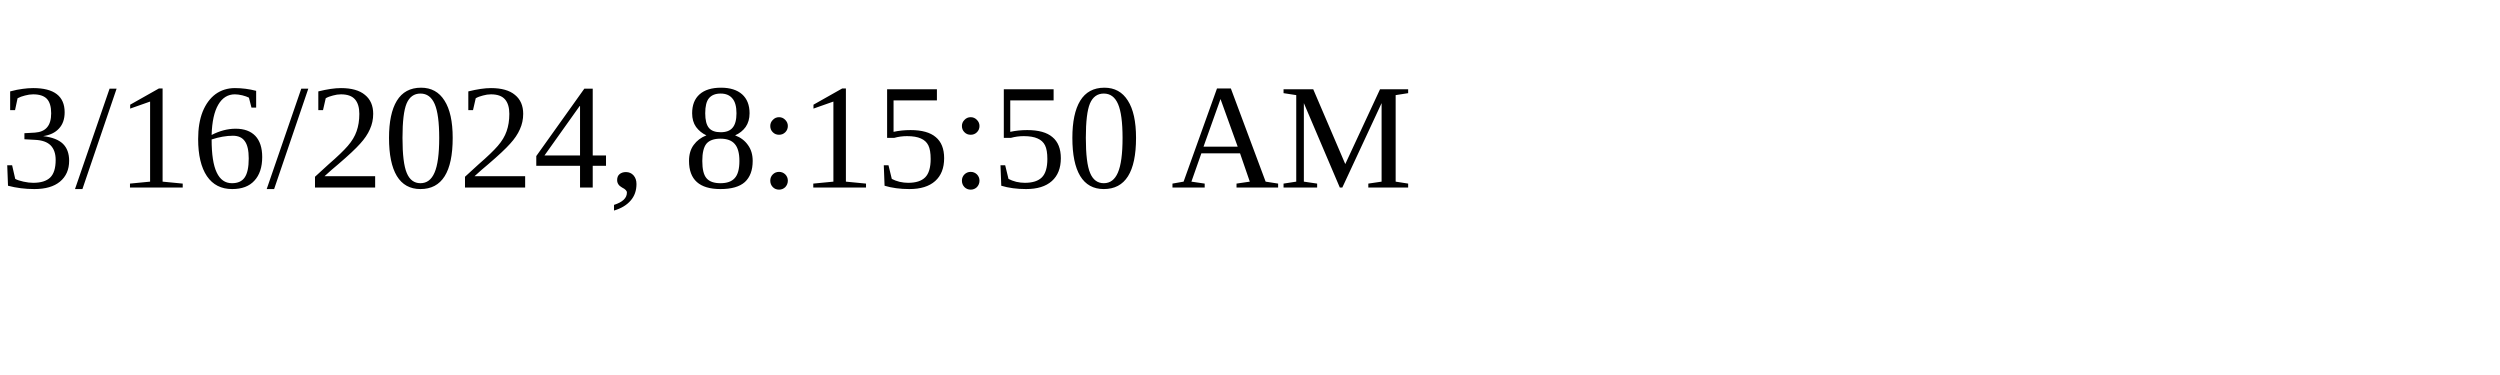
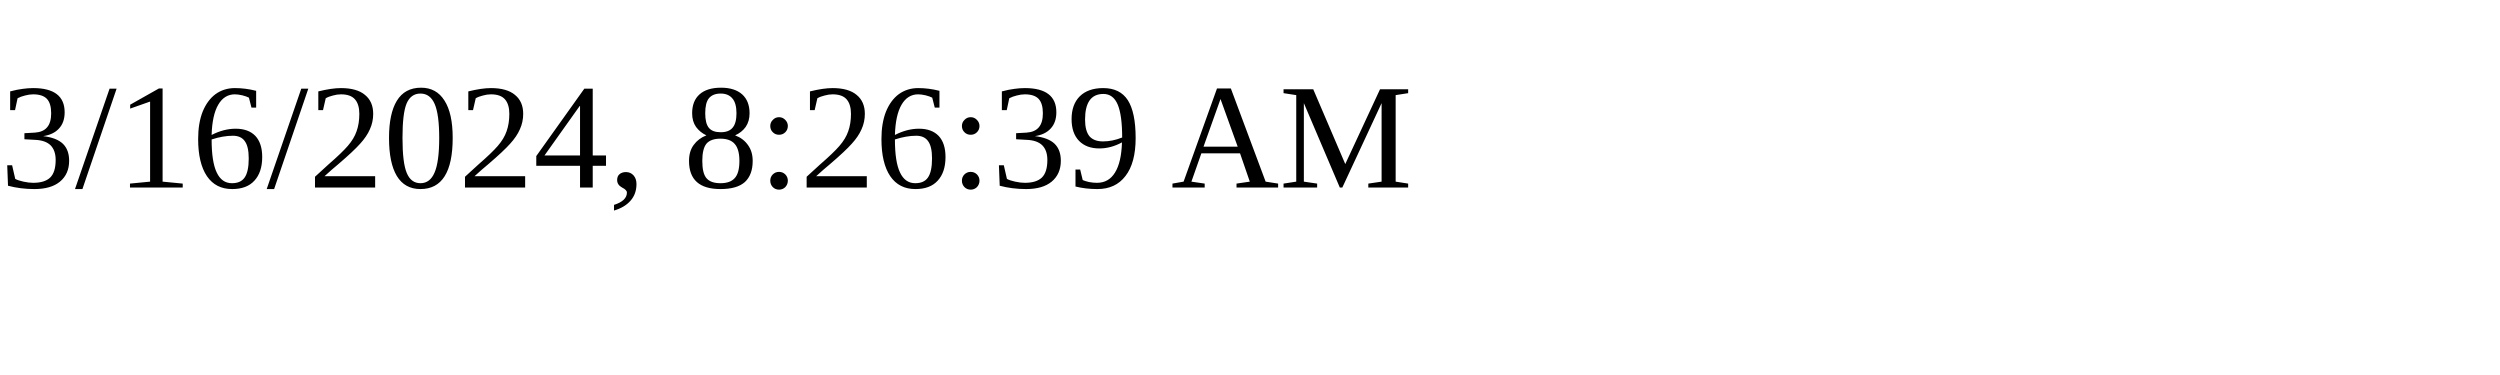
<svg xmlns="http://www.w3.org/2000/svg" height="30" width="200">
-   <text x="0" y="15">3/16/2024, 8:15:50 AM</text>
+   <text x="0" y="15">3/16/2024, 8:26:39 AM</text>
</svg>
